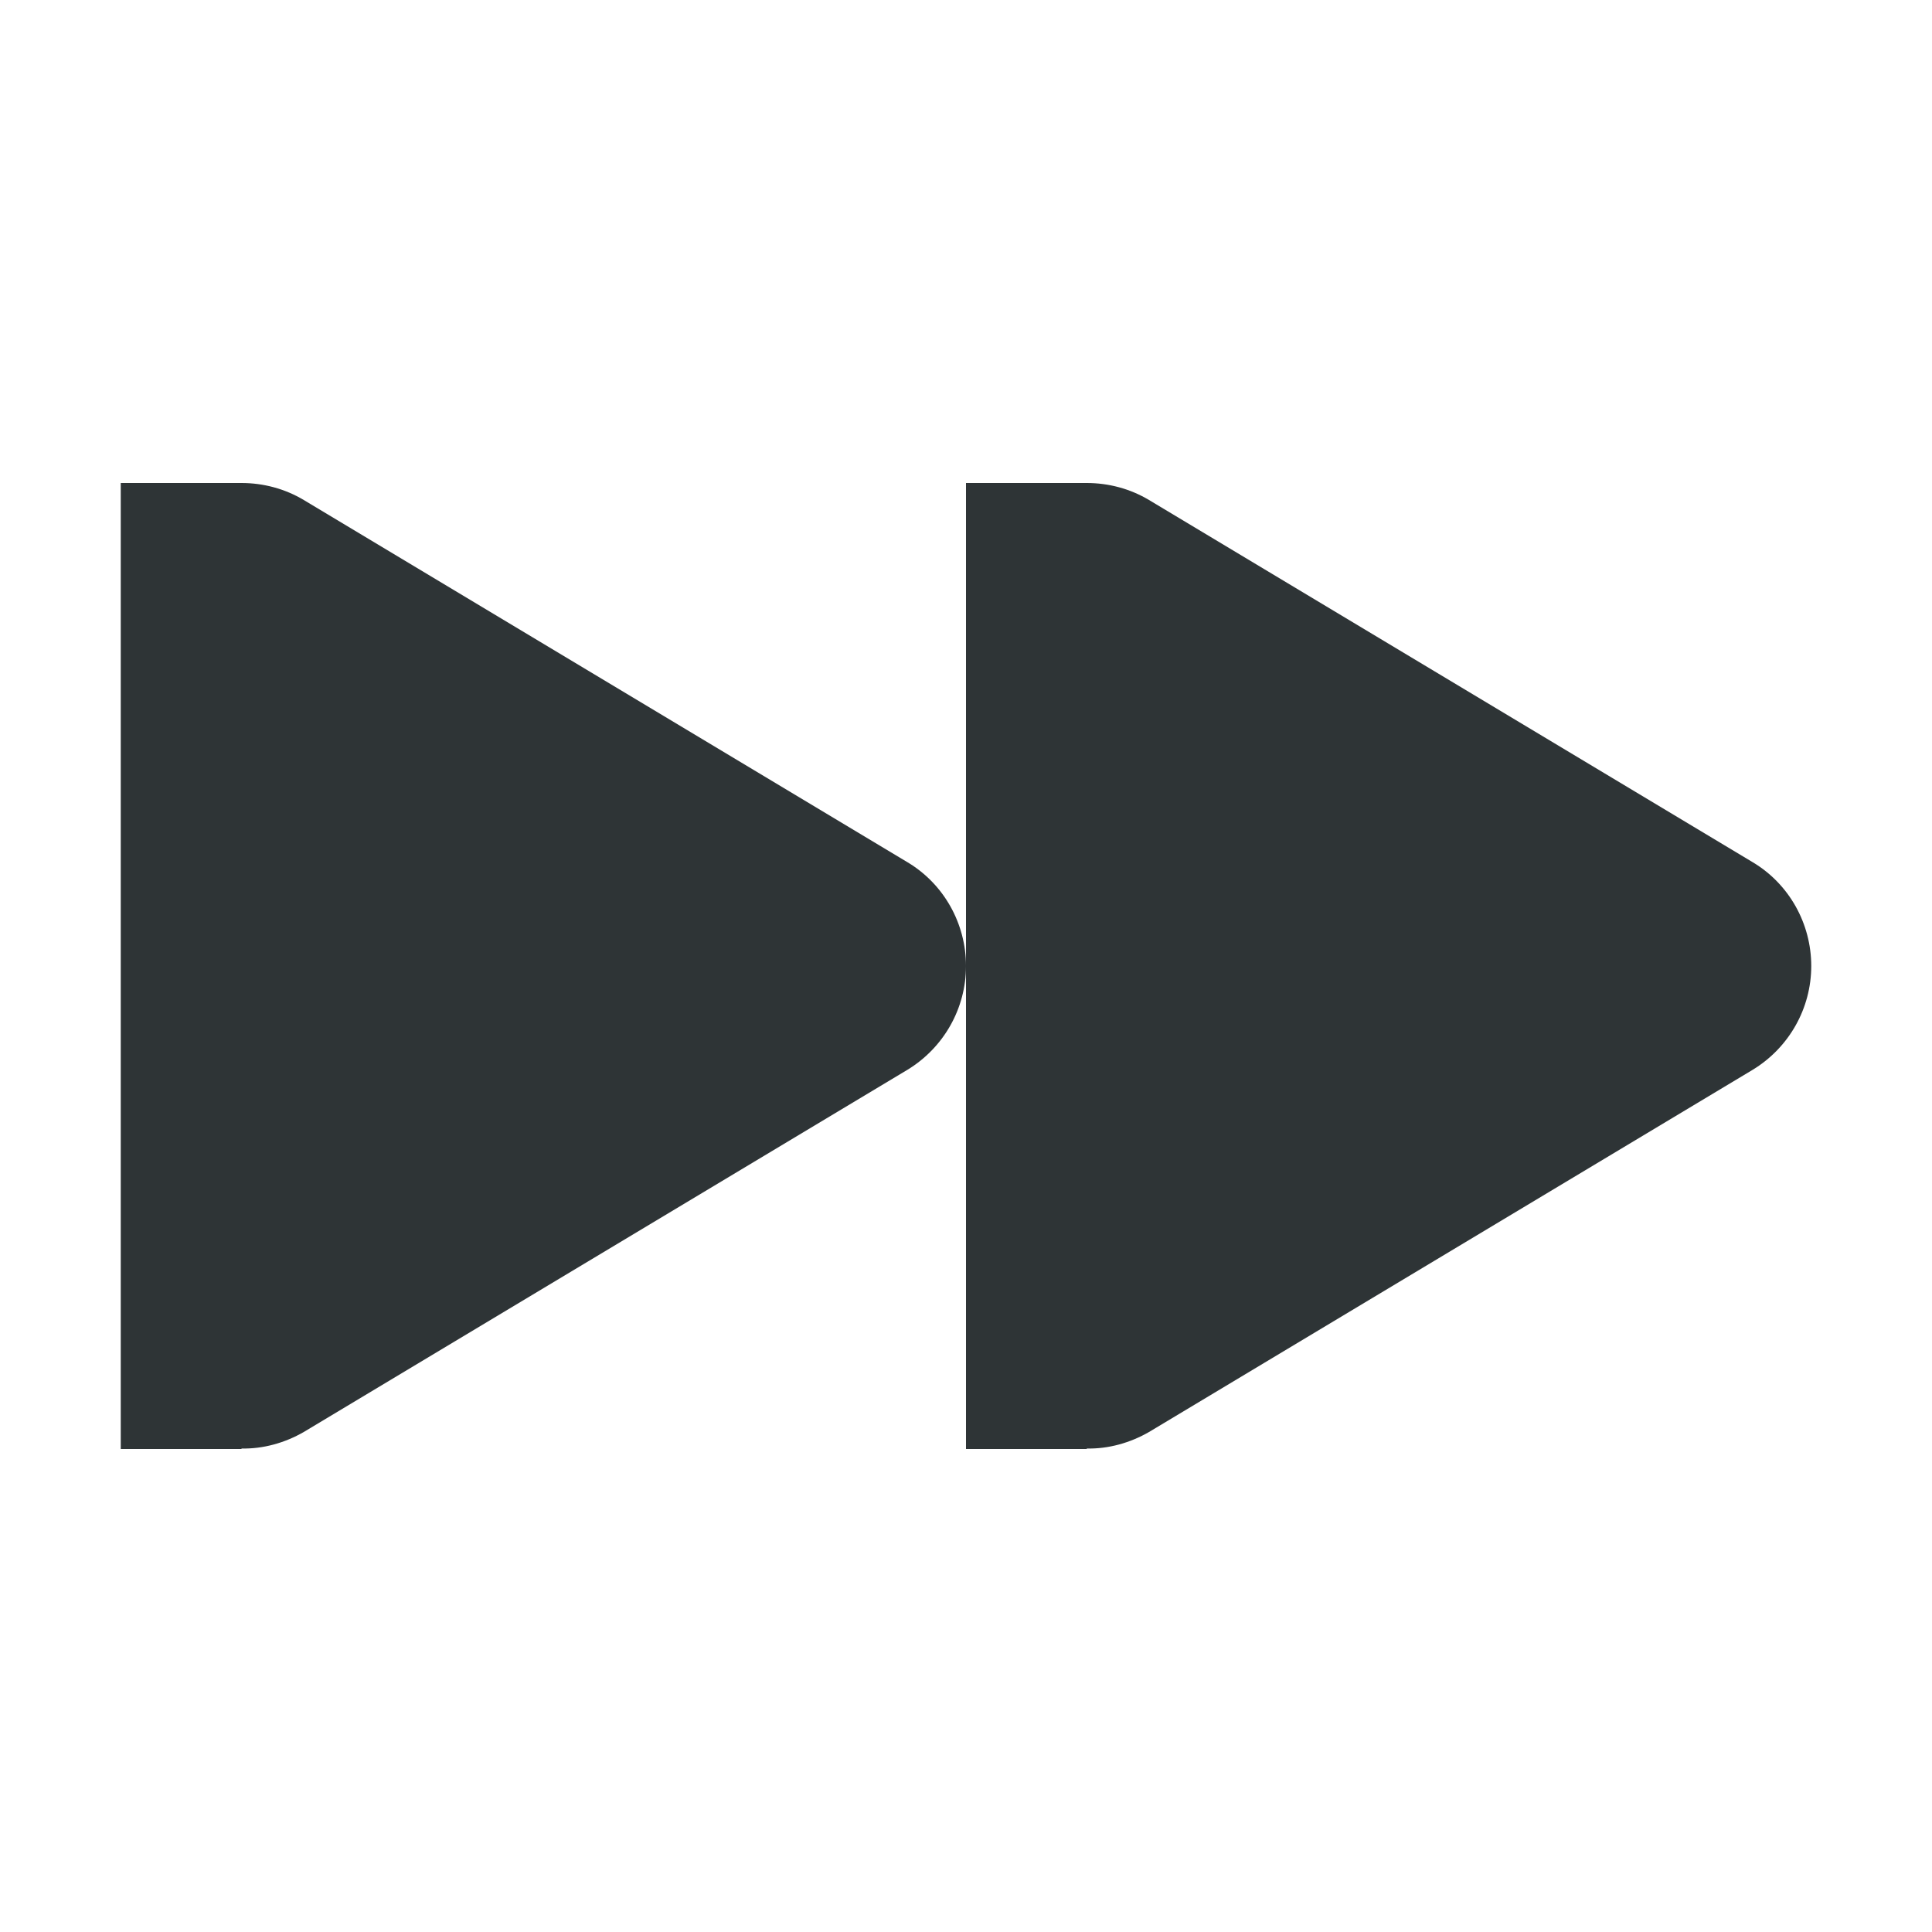
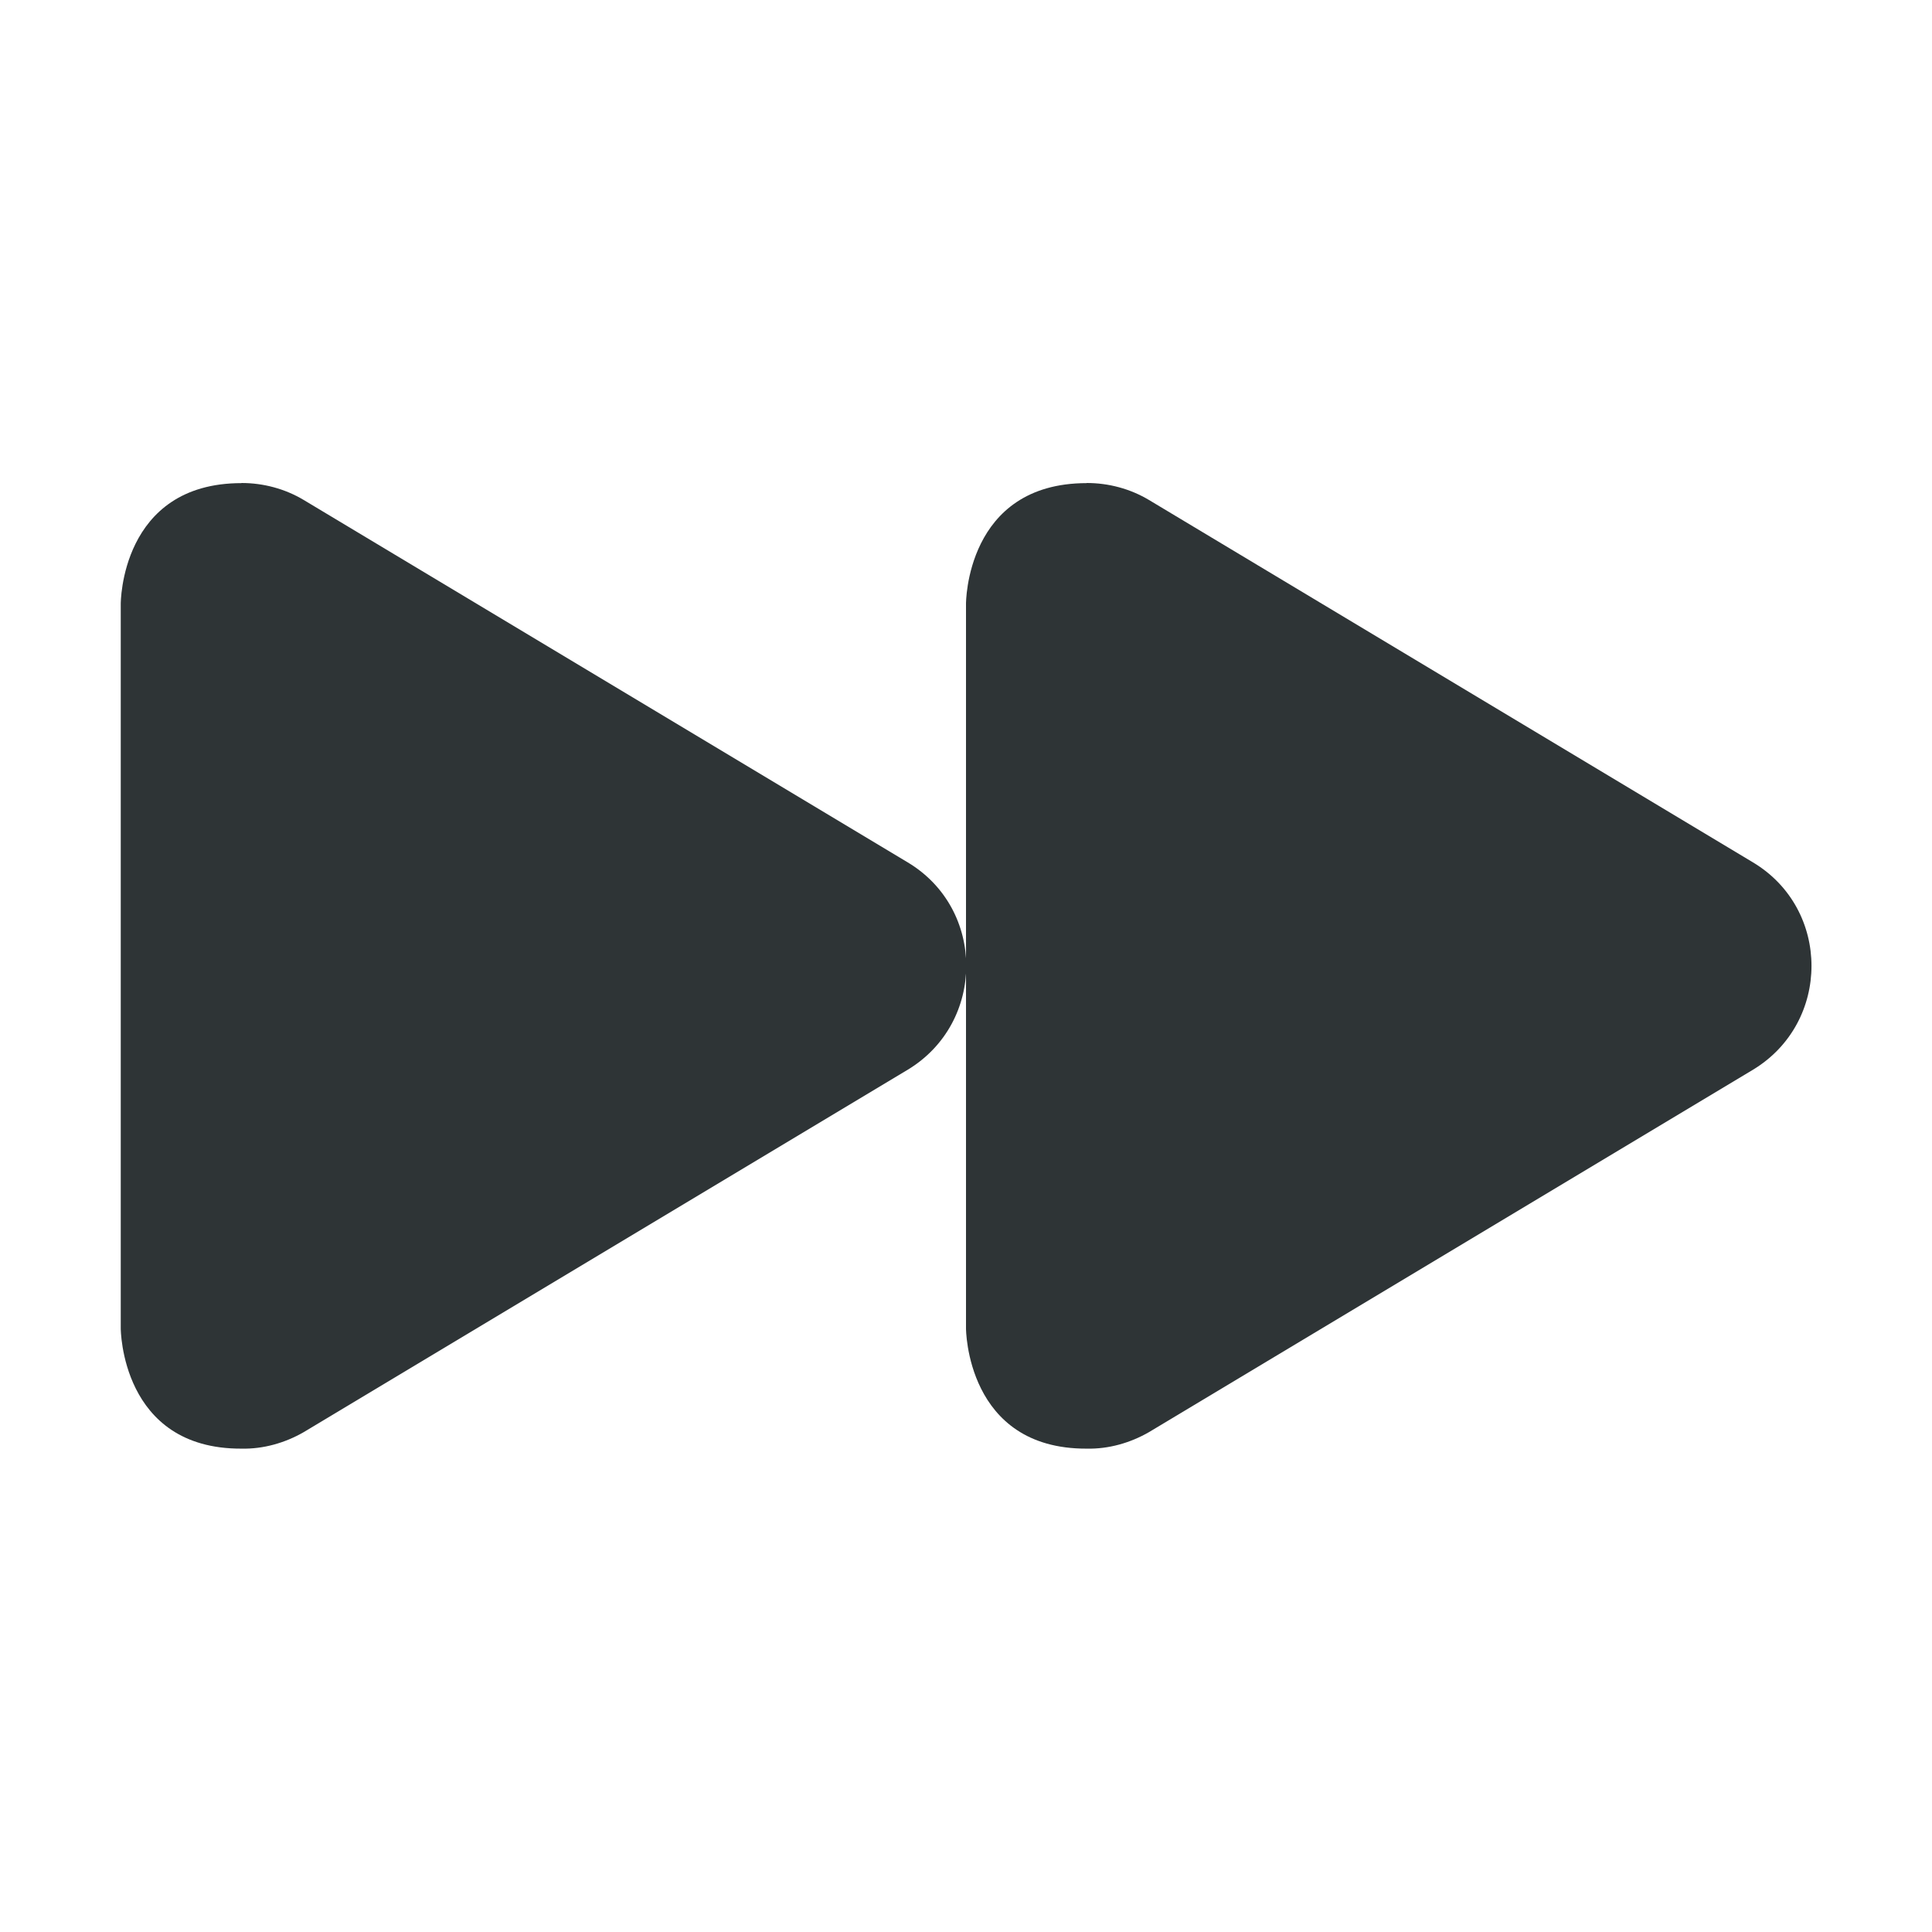
<svg xmlns="http://www.w3.org/2000/svg" height="16px" viewBox="0 0 16 16" width="16px">
  <g fill="#2e3436">
-     <path d="m 2 4 c 0.18 0 0.359 0.047 0.516 0.141 l 5 3 c 0.301 0.18 0.484 0.508 0.484 0.859 s -0.184 0.676 -0.484 0.859 l -5 3 c -0.156 0.09 -0.336 0.141 -0.516 0.137 v 0.004 h -1 v -8 z m 0 0" />
-     <path d="m 9 4 c 0.18 0 0.359 0.047 0.516 0.141 l 5 3 c 0.301 0.18 0.484 0.508 0.484 0.859 s -0.184 0.676 -0.484 0.859 l -5 3 c -0.156 0.09 -0.336 0.141 -0.516 0.137 v 0.004 h -1 v -8 z m 0 0" />
+     <path d="m 2 4 c 0.18 0 0.359 0.047 0.516 0.141 l 5 3 c 0.648 0.387 0.648 1.328 0 1.719 l -5 3 c -0.156 0.09 -0.336 0.141 -0.516 0.137 c -1 0.004 -1 -0.996 -1 -0.996 v -6 s -0.004 -1 1 -1 z m 0 0" />
+     <path d="m 9 4 c 0.18 0 0.359 0.047 0.516 0.141 l 5 3 c 0.648 0.387 0.648 1.328 0 1.719 l -5 3 c -0.156 0.09 -0.336 0.141 -0.516 0.137 c -1 0.004 -1 -0.996 -1 -0.996 v -6 s -0.004 -1 1 -1 z m 0 0" />
  </g>
</svg>
